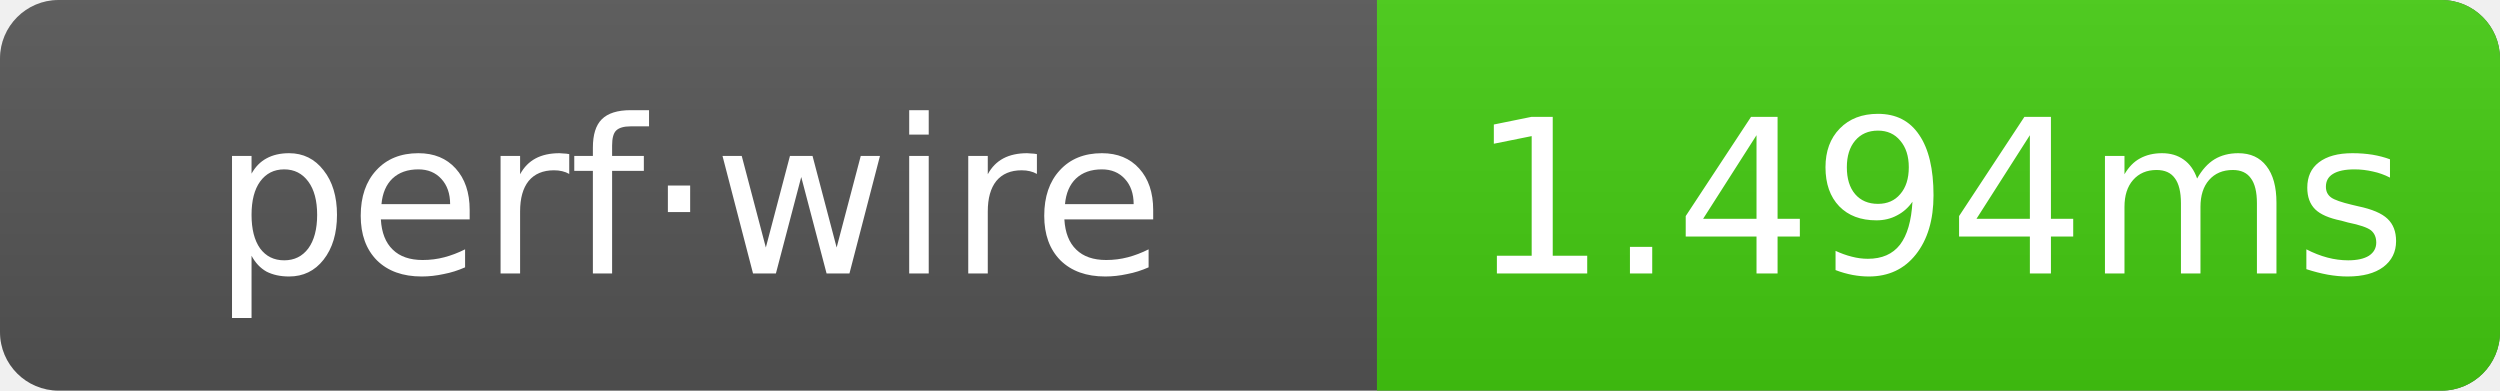
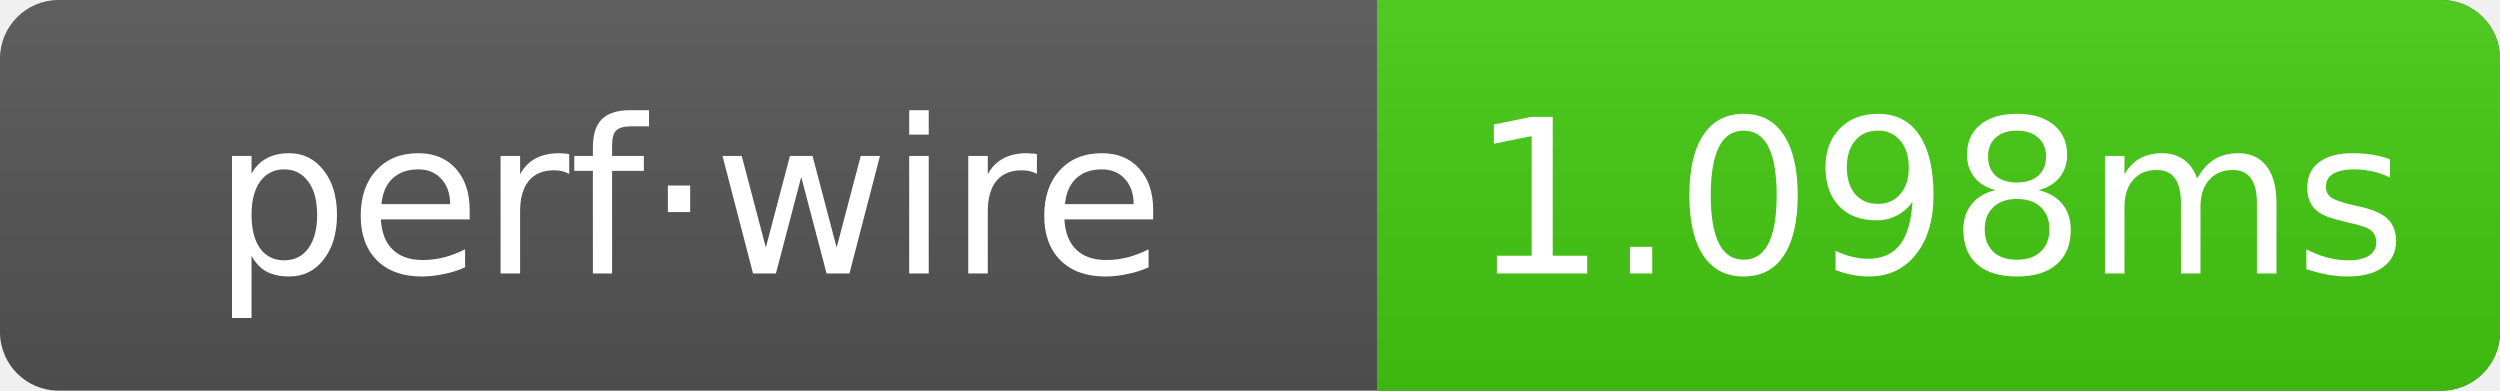
- <svg xmlns="http://www.w3.org/2000/svg" width="128" height="20" role="img" aria-label="perf·wire: 1.494ms">
+ <svg xmlns="http://www.w3.org/2000/svg" width="128" height="20" role="img" aria-label="perf·wire: 1.098ms">
  <linearGradient id="g" x2="0" y2="100%">
    <stop offset="0" stop-color="#bbb" stop-opacity=".1" />
    <stop offset="1" stop-opacity=".1" />
  </linearGradient>
  <clipPath id="r">
    <rect width="128" height="20" rx="3" fill="#fff" />
  </clipPath>
  <g clip-path="url(#r)">
    <rect width="128" height="20" fill="#555" />
    <rect x="70.5" width="57.5" height="20" fill="#4c1" />
    <rect width="128" height="20" fill="url(#g)" />
  </g>
  <g text-anchor="middle" font-family="Verdana,Geneva,DejaVu Sans,sans-serif" font-size="11" fill="#fff">
    <text x="35.25" y="14">perf·wire</text>
-     <text x="99.25" y="14">1.494ms</text>
+     <text x="99.25" y="14">1.098ms</text>
  </g>
</svg>
